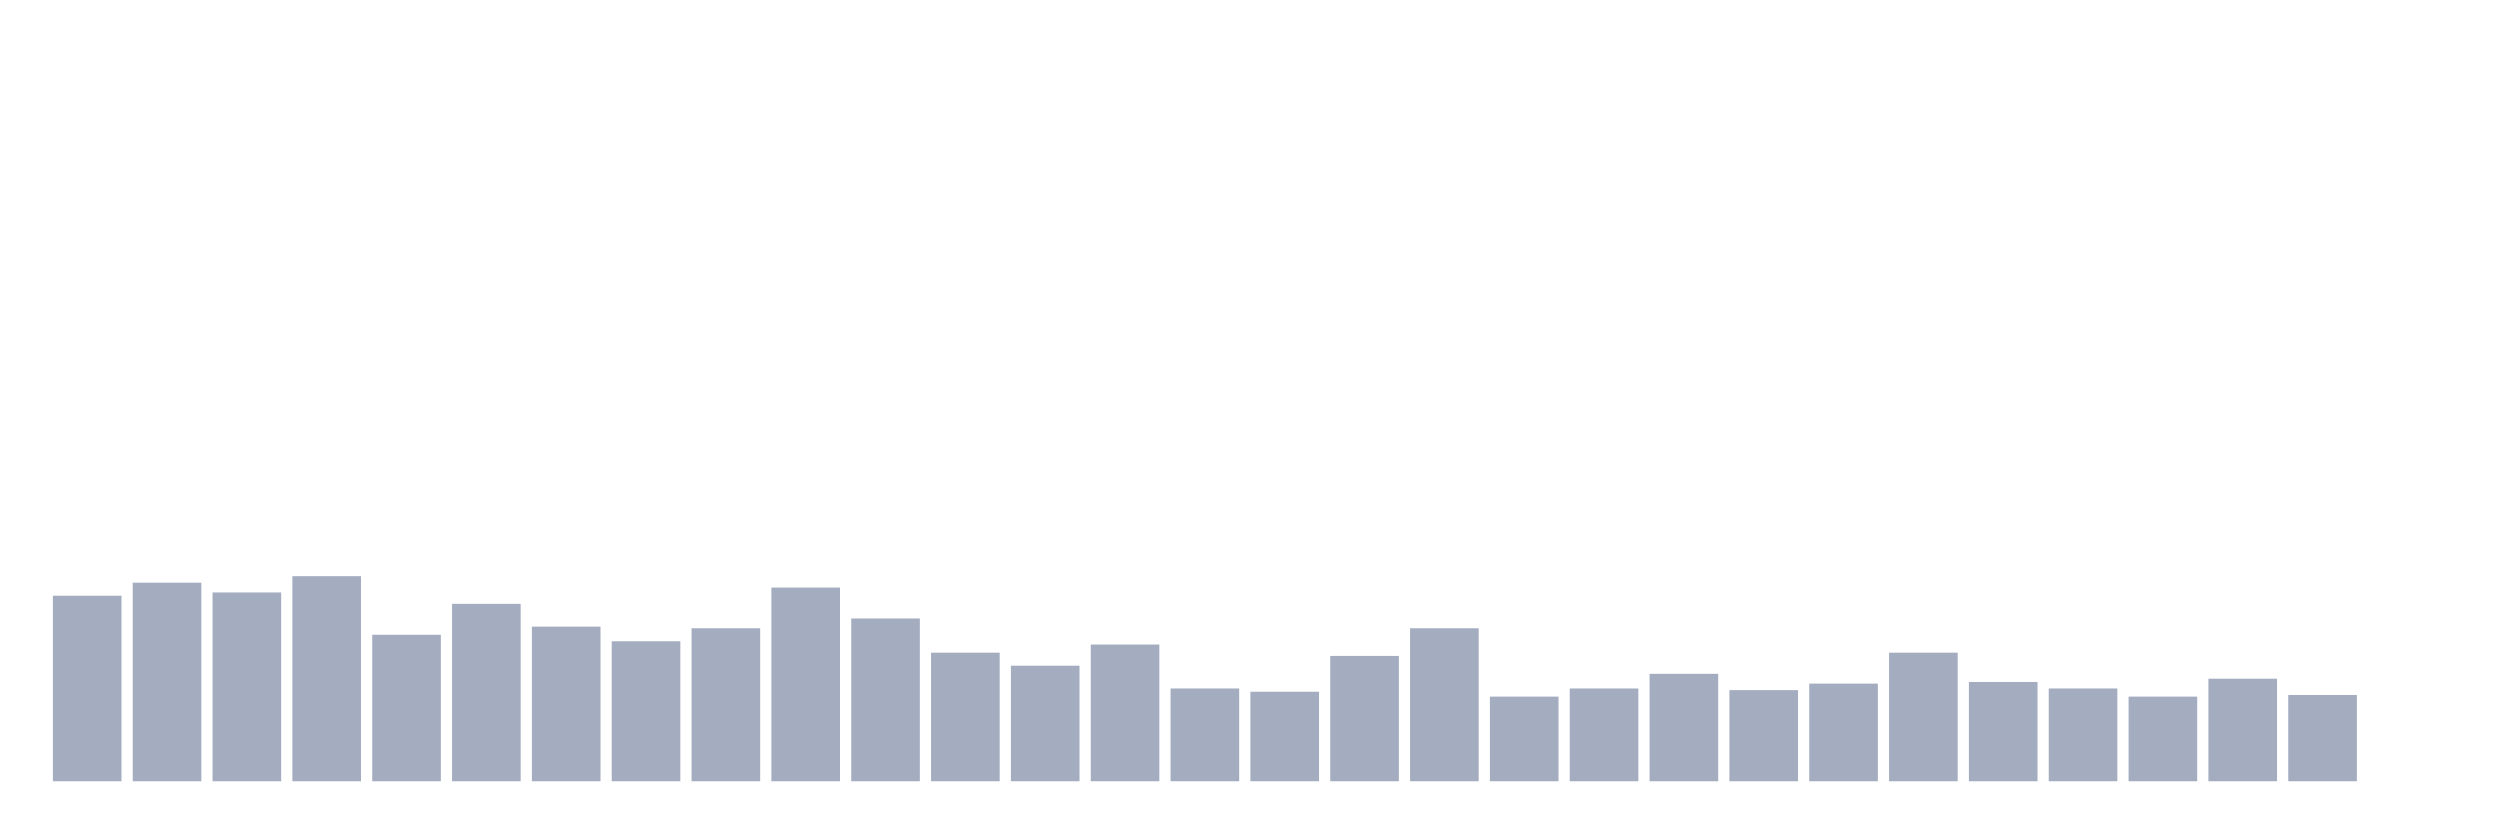
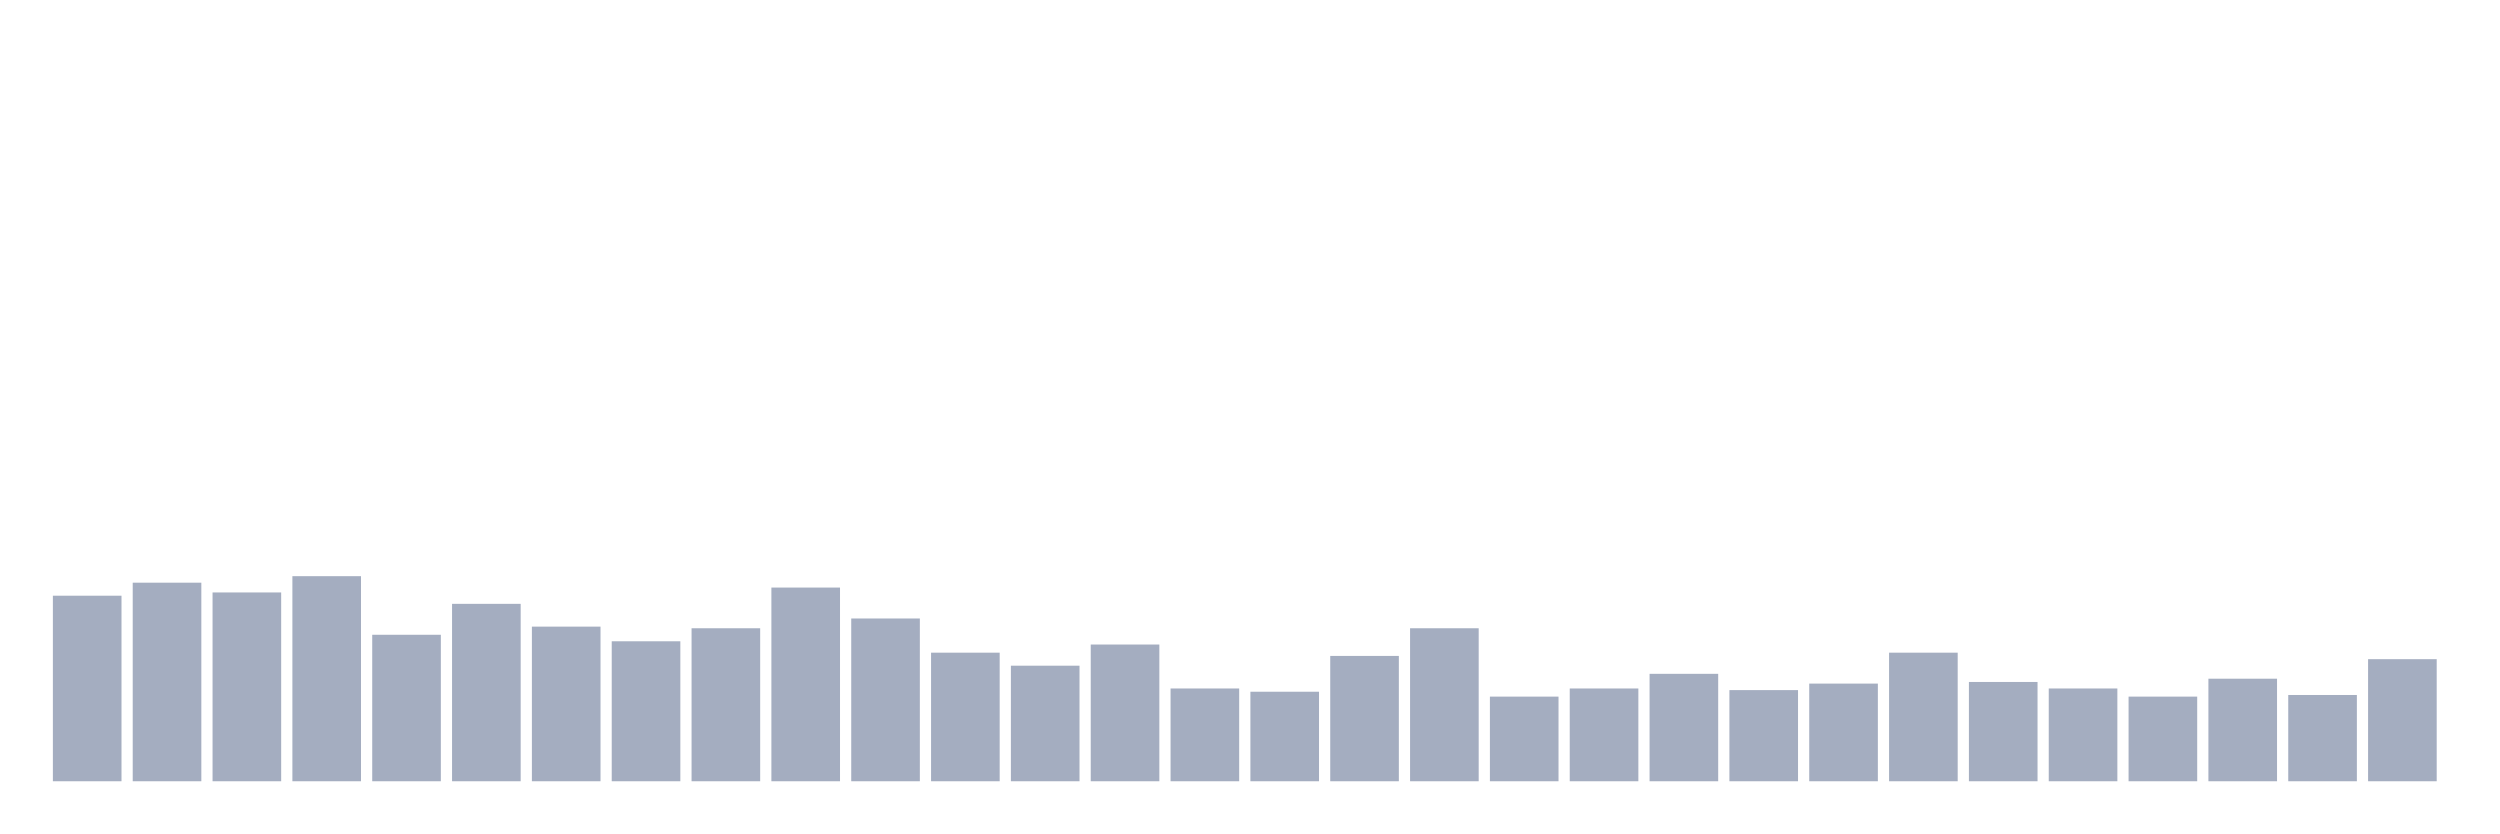
<svg xmlns="http://www.w3.org/2000/svg" viewBox="0 0 480 160">
  <g transform="translate(10,10)">
    <rect class="bar" x="0.153" width="13.175" y="104.375" height="35.625" fill="rgb(164,173,192)" />
    <rect class="bar" x="15.482" width="13.175" y="101.875" height="38.125" fill="rgb(164,173,192)" />
    <rect class="bar" x="30.81" width="13.175" y="103.75" height="36.25" fill="rgb(164,173,192)" />
    <rect class="bar" x="46.138" width="13.175" y="100.625" height="39.375" fill="rgb(164,173,192)" />
    <rect class="bar" x="61.466" width="13.175" y="111.875" height="28.125" fill="rgb(164,173,192)" />
    <rect class="bar" x="76.794" width="13.175" y="105.938" height="34.062" fill="rgb(164,173,192)" />
    <rect class="bar" x="92.123" width="13.175" y="110.312" height="29.688" fill="rgb(164,173,192)" />
    <rect class="bar" x="107.451" width="13.175" y="113.125" height="26.875" fill="rgb(164,173,192)" />
    <rect class="bar" x="122.779" width="13.175" y="110.625" height="29.375" fill="rgb(164,173,192)" />
    <rect class="bar" x="138.107" width="13.175" y="102.812" height="37.188" fill="rgb(164,173,192)" />
    <rect class="bar" x="153.436" width="13.175" y="108.75" height="31.25" fill="rgb(164,173,192)" />
    <rect class="bar" x="168.764" width="13.175" y="115.312" height="24.688" fill="rgb(164,173,192)" />
    <rect class="bar" x="184.092" width="13.175" y="117.813" height="22.187" fill="rgb(164,173,192)" />
    <rect class="bar" x="199.42" width="13.175" y="113.75" height="26.25" fill="rgb(164,173,192)" />
    <rect class="bar" x="214.748" width="13.175" y="122.188" height="17.812" fill="rgb(164,173,192)" />
    <rect class="bar" x="230.077" width="13.175" y="122.812" height="17.188" fill="rgb(164,173,192)" />
    <rect class="bar" x="245.405" width="13.175" y="115.938" height="24.062" fill="rgb(164,173,192)" />
    <rect class="bar" x="260.733" width="13.175" y="110.625" height="29.375" fill="rgb(164,173,192)" />
    <rect class="bar" x="276.061" width="13.175" y="123.75" height="16.25" fill="rgb(164,173,192)" />
    <rect class="bar" x="291.39" width="13.175" y="122.188" height="17.812" fill="rgb(164,173,192)" />
    <rect class="bar" x="306.718" width="13.175" y="119.375" height="20.625" fill="rgb(164,173,192)" />
    <rect class="bar" x="322.046" width="13.175" y="122.5" height="17.5" fill="rgb(164,173,192)" />
    <rect class="bar" x="337.374" width="13.175" y="121.25" height="18.75" fill="rgb(164,173,192)" />
    <rect class="bar" x="352.702" width="13.175" y="115.312" height="24.688" fill="rgb(164,173,192)" />
    <rect class="bar" x="368.031" width="13.175" y="120.938" height="19.062" fill="rgb(164,173,192)" />
    <rect class="bar" x="383.359" width="13.175" y="122.188" height="17.812" fill="rgb(164,173,192)" />
    <rect class="bar" x="398.687" width="13.175" y="123.75" height="16.25" fill="rgb(164,173,192)" />
    <rect class="bar" x="414.015" width="13.175" y="120.312" height="19.688" fill="rgb(164,173,192)" />
    <rect class="bar" x="429.344" width="13.175" y="123.438" height="16.562" fill="rgb(164,173,192)" />
-     <rect class="bar" x="444.672" width="13.175" y="140" height="0" fill="rgb(164,173,192)" />
+     <rect class="bar" x="444.672" width="13.175" y="116.562" height="23.438" fill="rgb(164,173,192)" />
  </g>
</svg>
